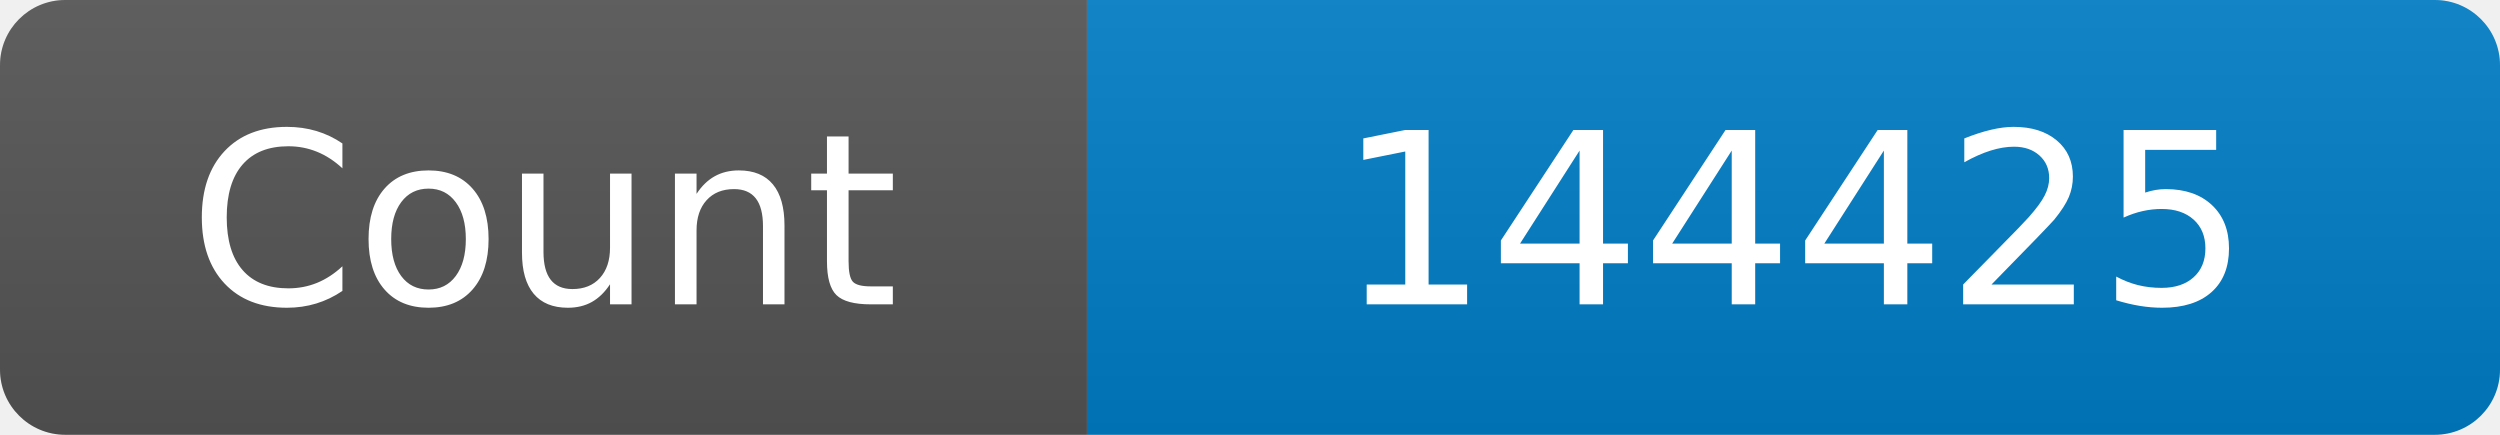
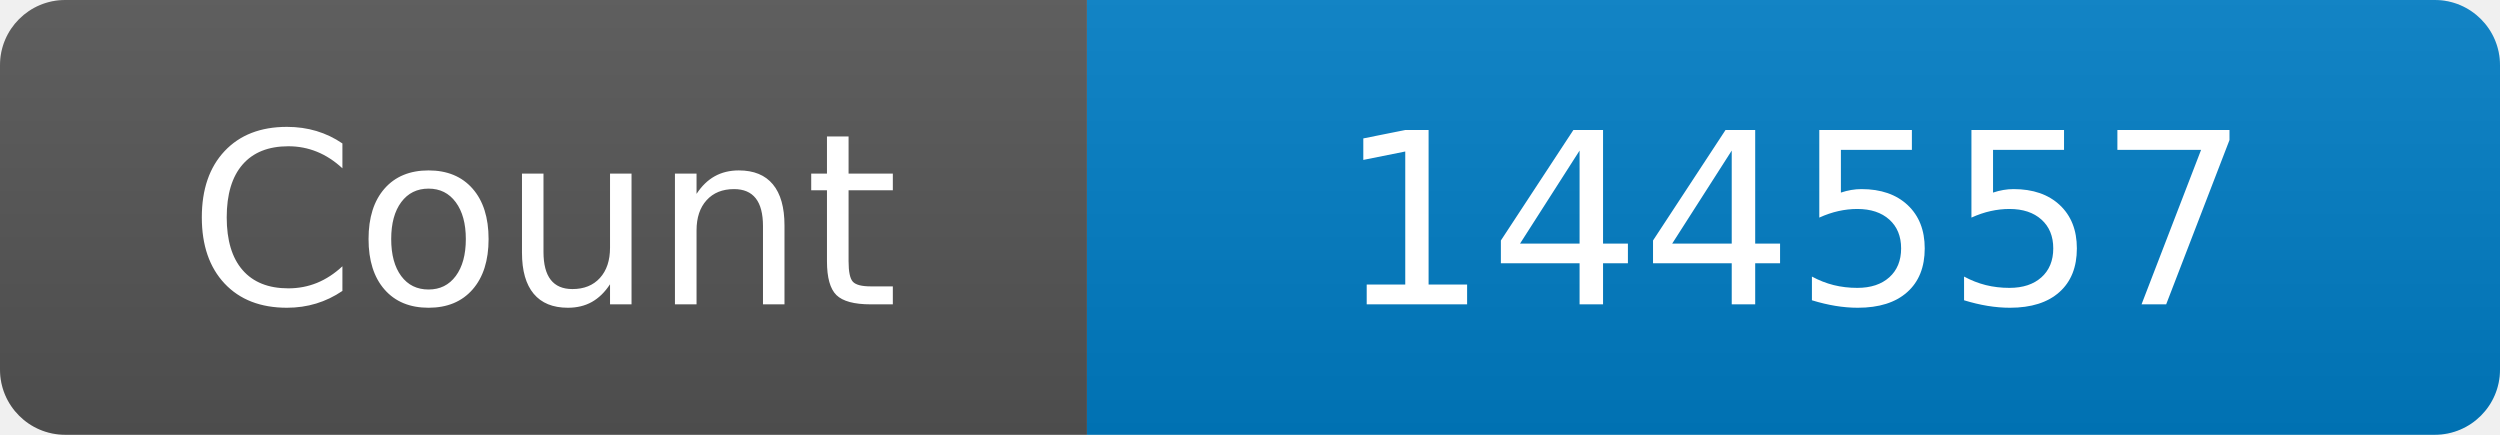
<svg xmlns="http://www.w3.org/2000/svg" width="115" height="20" role="img" aria-label="Maintained?: yes">
  <linearGradient id="s" x2="0" y2="100%">
    <stop offset="0" stop-color="#bbb" stop-opacity=".1" />
    <stop offset="1" stop-opacity=".1" />
  </linearGradient>
  <clipPath id="r">
    <rect width="115" height="20" rx="3" fill="#fff" />
  </clipPath>
  <g clip-path="url(#r)">
    <rect width="50" height="20" fill="#555" />
    <rect x="50" width="160" height="20" fill="#007ec6" />
    <rect width="115" height="20" fill="url(#s)" />
  </g>
  <g fill="#fff" text-anchor="middle" font-family="Verdana,Geneva,DejaVu Sans,sans-serif" font-size="110">
    <text x="250" y="140" transform="scale(.1)" fill="#fff">Count</text>
-     <text x="825" y="140" transform="scale(.1)" fill="#fff">144425</text>
+     <text x="825" y="140" transform="scale(.1)" fill="#fff">144557</text>
  </g>
</svg>
